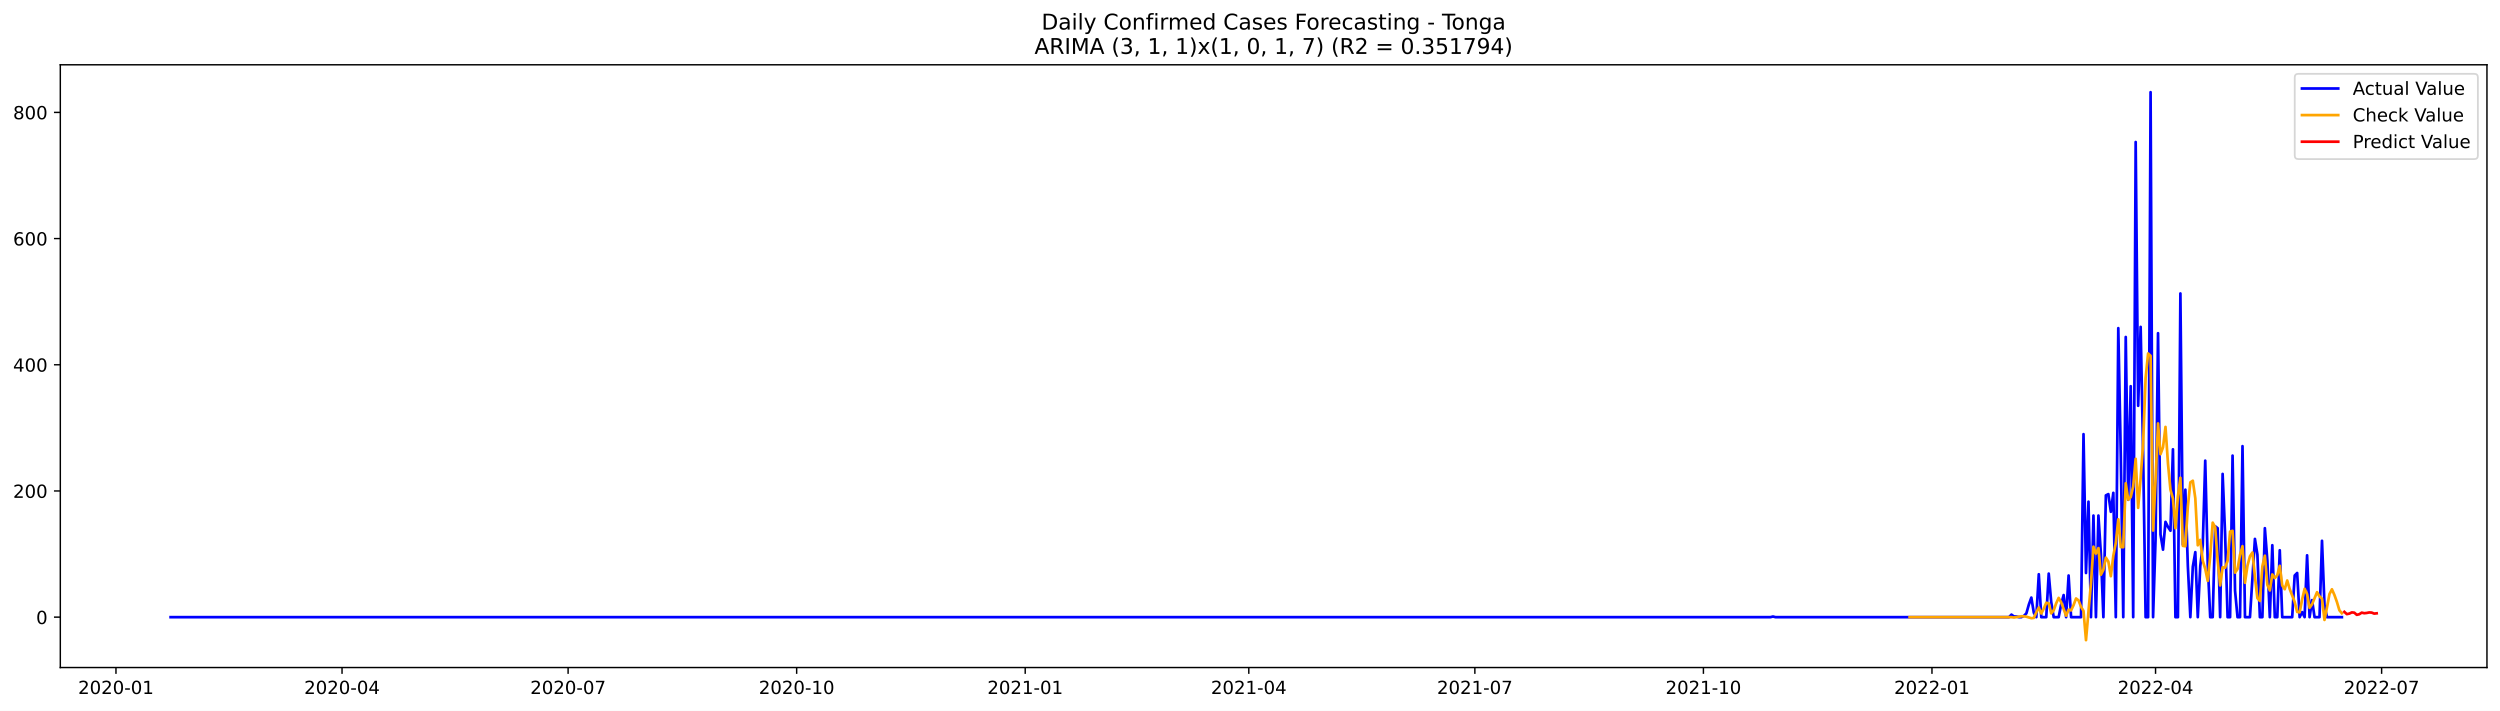
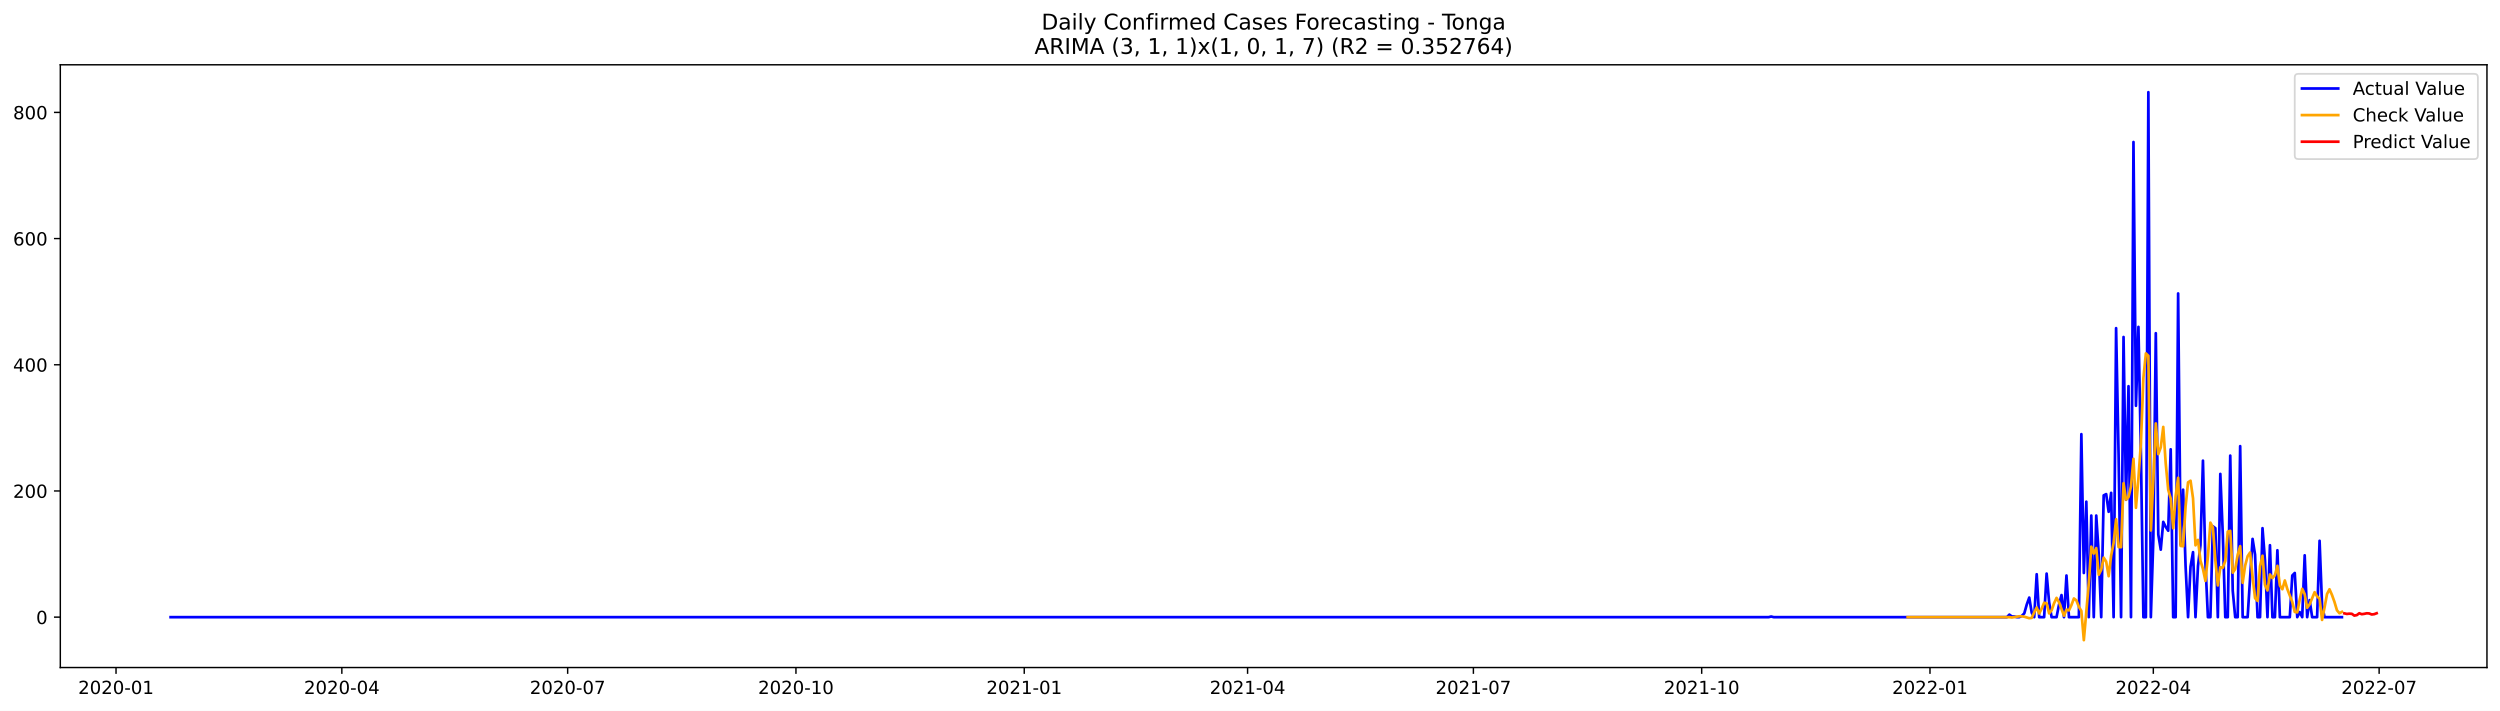
<svg xmlns="http://www.w3.org/2000/svg" xmlns:xlink="http://www.w3.org/1999/xlink" width="1379.688pt" height="392.274pt" viewBox="0 0 1379.688 392.274" version="1.1">
  <defs>
    <style type="text/css">*{stroke-linejoin: round; stroke-linecap: butt}</style>
  </defs>
  <g id="figure_1">
    <g id="patch_1">
      <path d="M 0 392.274  L 1379.688 392.274  L 1379.688 0  L 0 0  z " style="fill: #ffffff" />
    </g>
    <g id="axes_1">
      <g id="patch_2">
        <path d="M 33.288 368.396  L 1372.487 368.396  L 1372.487 35.755  L 33.288 35.755  z " style="fill: #ffffff" />
      </g>
      <g id="matplotlib.axis_1">
        <g id="xtick_1">
          <g id="line2d_1">
            <defs>
-               <path id="m390cdf60de" d="M 0 0  L 0 3.5  " style="stroke: #000000; stroke-width: 0.8" />
+               <path id="m308ef910b6" d="M 0 0  L 0 3.5  " style="stroke: #000000; stroke-width: 0.8" />
            </defs>
            <g>
-               <use xlink:href="#m390cdf60de" x="63.998" y="368.396" style="stroke: #000000; stroke-width: 0.8" />
+               <use xlink:href="#m308ef910b6" x="64.032" y="368.396" style="stroke: #000000; stroke-width: 0.8" />
            </g>
          </g>
          <g id="text_1">
-             <g transform="translate(43.10666 382.9939)scale(0.1 -0.1)">
+             <g transform="translate(43.14059 382.9939)scale(0.1 -0.1)">
              <defs>
                <path id="DejaVuSans-32" d="M 1228 531  L 3431 531  L 3431 0  L 469 0  L 469 531  Q 828 903 1448 1529  Q 2069 2156 2228 2338  Q 2531 2678 2651 2914  Q 2772 3150 2772 3378  Q 2772 3750 2511 3984  Q 2250 4219 1831 4219  Q 1534 4219 1204 4116  Q 875 4013 500 3803  L 500 4441  Q 881 4594 1212 4672  Q 1544 4750 1819 4750  Q 2544 4750 2975 4387  Q 3406 4025 3406 3419  Q 3406 3131 3298 2873  Q 3191 2616 2906 2266  Q 2828 2175 2409 1742  Q 1991 1309 1228 531  z " transform="scale(0.015625)" />
                <path id="DejaVuSans-30" d="M 2034 4250  Q 1547 4250 1301 3770  Q 1056 3291 1056 2328  Q 1056 1369 1301 889  Q 1547 409 2034 409  Q 2525 409 2770 889  Q 3016 1369 3016 2328  Q 3016 3291 2770 3770  Q 2525 4250 2034 4250  z M 2034 4750  Q 2819 4750 3233 4129  Q 3647 3509 3647 2328  Q 3647 1150 3233 529  Q 2819 -91 2034 -91  Q 1250 -91 836 529  Q 422 1150 422 2328  Q 422 3509 836 4129  Q 1250 4750 2034 4750  z " transform="scale(0.015625)" />
                <path id="DejaVuSans-2d" d="M 313 2009  L 1997 2009  L 1997 1497  L 313 1497  L 313 2009  z " transform="scale(0.015625)" />
                <path id="DejaVuSans-31" d="M 794 531  L 1825 531  L 1825 4091  L 703 3866  L 703 4441  L 1819 4666  L 2450 4666  L 2450 531  L 3481 531  L 3481 0  L 794 0  L 794 531  z " transform="scale(0.015625)" />
              </defs>
              <use xlink:href="#DejaVuSans-32" />
              <use xlink:href="#DejaVuSans-30" x="63.623" />
              <use xlink:href="#DejaVuSans-32" x="127.246" />
              <use xlink:href="#DejaVuSans-30" x="190.869" />
              <use xlink:href="#DejaVuSans-2d" x="254.492" />
              <use xlink:href="#DejaVuSans-30" x="290.576" />
              <use xlink:href="#DejaVuSans-31" x="354.199" />
            </g>
          </g>
        </g>
        <g id="xtick_2">
          <g id="line2d_2">
            <g>
-               <use xlink:href="#m390cdf60de" x="188.76" y="368.396" style="stroke: #000000; stroke-width: 0.8" />
+               <use xlink:href="#m308ef910b6" x="188.653" y="368.396" style="stroke: #000000; stroke-width: 0.8" />
            </g>
          </g>
          <g id="text_2">
-             <g transform="translate(167.8683 382.9939)scale(0.1 -0.1)">
+             <g transform="translate(167.7619 382.9939)scale(0.1 -0.1)">
              <defs>
                <path id="DejaVuSans-34" d="M 2419 4116  L 825 1625  L 2419 1625  L 2419 4116  z M 2253 4666  L 3047 4666  L 3047 1625  L 3713 1625  L 3713 1100  L 3047 1100  L 3047 0  L 2419 0  L 2419 1100  L 313 1100  L 313 1709  L 2253 4666  z " transform="scale(0.015625)" />
              </defs>
              <use xlink:href="#DejaVuSans-32" />
              <use xlink:href="#DejaVuSans-30" x="63.623" />
              <use xlink:href="#DejaVuSans-32" x="127.246" />
              <use xlink:href="#DejaVuSans-30" x="190.869" />
              <use xlink:href="#DejaVuSans-2d" x="254.492" />
              <use xlink:href="#DejaVuSans-30" x="290.576" />
              <use xlink:href="#DejaVuSans-34" x="354.199" />
            </g>
          </g>
        </g>
        <g id="xtick_3">
          <g id="line2d_3">
            <g>
-               <use xlink:href="#m390cdf60de" x="313.521" y="368.396" style="stroke: #000000; stroke-width: 0.8" />
+               <use xlink:href="#m308ef910b6" x="313.275" y="368.396" style="stroke: #000000; stroke-width: 0.8" />
            </g>
          </g>
          <g id="text_3">
-             <g transform="translate(292.63 382.9939)scale(0.1 -0.1)">
+             <g transform="translate(292.3832 382.9939)scale(0.1 -0.1)">
              <defs>
                <path id="DejaVuSans-37" d="M 525 4666  L 3525 4666  L 3525 4397  L 1831 0  L 1172 0  L 2766 4134  L 525 4134  L 525 4666  z " transform="scale(0.015625)" />
              </defs>
              <use xlink:href="#DejaVuSans-32" />
              <use xlink:href="#DejaVuSans-30" x="63.623" />
              <use xlink:href="#DejaVuSans-32" x="127.246" />
              <use xlink:href="#DejaVuSans-30" x="190.869" />
              <use xlink:href="#DejaVuSans-2d" x="254.492" />
              <use xlink:href="#DejaVuSans-30" x="290.576" />
              <use xlink:href="#DejaVuSans-37" x="354.199" />
            </g>
          </g>
        </g>
        <g id="xtick_4">
          <g id="line2d_4">
            <g>
-               <use xlink:href="#m390cdf60de" x="439.654" y="368.396" style="stroke: #000000; stroke-width: 0.8" />
+               <use xlink:href="#m308ef910b6" x="439.265" y="368.396" style="stroke: #000000; stroke-width: 0.8" />
            </g>
          </g>
          <g id="text_4">
-             <g transform="translate(418.7627 382.9939)scale(0.1 -0.1)">
+             <g transform="translate(418.374 382.9939)scale(0.1 -0.1)">
              <use xlink:href="#DejaVuSans-32" />
              <use xlink:href="#DejaVuSans-30" x="63.623" />
              <use xlink:href="#DejaVuSans-32" x="127.246" />
              <use xlink:href="#DejaVuSans-30" x="190.869" />
              <use xlink:href="#DejaVuSans-2d" x="254.492" />
              <use xlink:href="#DejaVuSans-31" x="290.576" />
              <use xlink:href="#DejaVuSans-30" x="354.199" />
            </g>
          </g>
        </g>
        <g id="xtick_5">
          <g id="line2d_5">
            <g>
-               <use xlink:href="#m390cdf60de" x="565.787" y="368.396" style="stroke: #000000; stroke-width: 0.8" />
+               <use xlink:href="#m308ef910b6" x="565.256" y="368.396" style="stroke: #000000; stroke-width: 0.8" />
            </g>
          </g>
          <g id="text_5">
-             <g transform="translate(544.8954 382.9939)scale(0.1 -0.1)">
+             <g transform="translate(544.3648 382.9939)scale(0.1 -0.1)">
              <use xlink:href="#DejaVuSans-32" />
              <use xlink:href="#DejaVuSans-30" x="63.623" />
              <use xlink:href="#DejaVuSans-32" x="127.246" />
              <use xlink:href="#DejaVuSans-31" x="190.869" />
              <use xlink:href="#DejaVuSans-2d" x="254.492" />
              <use xlink:href="#DejaVuSans-30" x="290.576" />
              <use xlink:href="#DejaVuSans-31" x="354.199" />
            </g>
          </g>
        </g>
        <g id="xtick_6">
          <g id="line2d_6">
            <g>
-               <use xlink:href="#m390cdf60de" x="689.177" y="368.396" style="stroke: #000000; stroke-width: 0.8" />
+               <use xlink:href="#m308ef910b6" x="688.508" y="368.396" style="stroke: #000000; stroke-width: 0.8" />
            </g>
          </g>
          <g id="text_6">
-             <g transform="translate(668.286 382.9939)scale(0.1 -0.1)">
+             <g transform="translate(667.6167 382.9939)scale(0.1 -0.1)">
              <use xlink:href="#DejaVuSans-32" />
              <use xlink:href="#DejaVuSans-30" x="63.623" />
              <use xlink:href="#DejaVuSans-32" x="127.246" />
              <use xlink:href="#DejaVuSans-31" x="190.869" />
              <use xlink:href="#DejaVuSans-2d" x="254.492" />
              <use xlink:href="#DejaVuSans-30" x="290.576" />
              <use xlink:href="#DejaVuSans-34" x="354.199" />
            </g>
          </g>
        </g>
        <g id="xtick_7">
          <g id="line2d_7">
            <g>
-               <use xlink:href="#m390cdf60de" x="813.939" y="368.396" style="stroke: #000000; stroke-width: 0.8" />
+               <use xlink:href="#m308ef910b6" x="813.129" y="368.396" style="stroke: #000000; stroke-width: 0.8" />
            </g>
          </g>
          <g id="text_7">
-             <g transform="translate(793.0477 382.9939)scale(0.1 -0.1)">
+             <g transform="translate(792.238 382.9939)scale(0.1 -0.1)">
              <use xlink:href="#DejaVuSans-32" />
              <use xlink:href="#DejaVuSans-30" x="63.623" />
              <use xlink:href="#DejaVuSans-32" x="127.246" />
              <use xlink:href="#DejaVuSans-31" x="190.869" />
              <use xlink:href="#DejaVuSans-2d" x="254.492" />
              <use xlink:href="#DejaVuSans-30" x="290.576" />
              <use xlink:href="#DejaVuSans-37" x="354.199" />
            </g>
          </g>
        </g>
        <g id="xtick_8">
          <g id="line2d_8">
            <g>
-               <use xlink:href="#m390cdf60de" x="940.072" y="368.396" style="stroke: #000000; stroke-width: 0.8" />
+               <use xlink:href="#m308ef910b6" x="939.12" y="368.396" style="stroke: #000000; stroke-width: 0.8" />
            </g>
          </g>
          <g id="text_8">
-             <g transform="translate(919.1804 382.9939)scale(0.1 -0.1)">
+             <g transform="translate(918.2288 382.9939)scale(0.1 -0.1)">
              <use xlink:href="#DejaVuSans-32" />
              <use xlink:href="#DejaVuSans-30" x="63.623" />
              <use xlink:href="#DejaVuSans-32" x="127.246" />
              <use xlink:href="#DejaVuSans-31" x="190.869" />
              <use xlink:href="#DejaVuSans-2d" x="254.492" />
              <use xlink:href="#DejaVuSans-31" x="290.576" />
              <use xlink:href="#DejaVuSans-30" x="354.199" />
            </g>
          </g>
        </g>
        <g id="xtick_9">
          <g id="line2d_9">
            <g>
-               <use xlink:href="#m390cdf60de" x="1066.204" y="368.396" style="stroke: #000000; stroke-width: 0.8" />
+               <use xlink:href="#m308ef910b6" x="1065.111" y="368.396" style="stroke: #000000; stroke-width: 0.8" />
            </g>
          </g>
          <g id="text_9">
-             <g transform="translate(1045.313 382.9939)scale(0.1 -0.1)">
+             <g transform="translate(1044.22 382.9939)scale(0.1 -0.1)">
              <use xlink:href="#DejaVuSans-32" />
              <use xlink:href="#DejaVuSans-30" x="63.623" />
              <use xlink:href="#DejaVuSans-32" x="127.246" />
              <use xlink:href="#DejaVuSans-32" x="190.869" />
              <use xlink:href="#DejaVuSans-2d" x="254.492" />
              <use xlink:href="#DejaVuSans-30" x="290.576" />
              <use xlink:href="#DejaVuSans-31" x="354.199" />
            </g>
          </g>
        </g>
        <g id="xtick_10">
          <g id="line2d_10">
            <g>
-               <use xlink:href="#m390cdf60de" x="1189.595" y="368.396" style="stroke: #000000; stroke-width: 0.8" />
+               <use xlink:href="#m308ef910b6" x="1188.363" y="368.396" style="stroke: #000000; stroke-width: 0.8" />
            </g>
          </g>
          <g id="text_10">
-             <g transform="translate(1168.704 382.9939)scale(0.1 -0.1)">
+             <g transform="translate(1167.472 382.9939)scale(0.1 -0.1)">
              <use xlink:href="#DejaVuSans-32" />
              <use xlink:href="#DejaVuSans-30" x="63.623" />
              <use xlink:href="#DejaVuSans-32" x="127.246" />
              <use xlink:href="#DejaVuSans-32" x="190.869" />
              <use xlink:href="#DejaVuSans-2d" x="254.492" />
              <use xlink:href="#DejaVuSans-30" x="290.576" />
              <use xlink:href="#DejaVuSans-34" x="354.199" />
            </g>
          </g>
        </g>
        <g id="xtick_11">
          <g id="line2d_11">
            <g>
-               <use xlink:href="#m390cdf60de" x="1314.357" y="368.396" style="stroke: #000000; stroke-width: 0.8" />
+               <use xlink:href="#m308ef910b6" x="1312.984" y="368.396" style="stroke: #000000; stroke-width: 0.8" />
            </g>
          </g>
          <g id="text_11">
-             <g transform="translate(1293.465 382.9939)scale(0.1 -0.1)">
+             <g transform="translate(1292.093 382.9939)scale(0.1 -0.1)">
              <use xlink:href="#DejaVuSans-32" />
              <use xlink:href="#DejaVuSans-30" x="63.623" />
              <use xlink:href="#DejaVuSans-32" x="127.246" />
              <use xlink:href="#DejaVuSans-32" x="190.869" />
              <use xlink:href="#DejaVuSans-2d" x="254.492" />
              <use xlink:href="#DejaVuSans-30" x="290.576" />
              <use xlink:href="#DejaVuSans-37" x="354.199" />
            </g>
          </g>
        </g>
      </g>
      <g id="matplotlib.axis_2">
        <g id="ytick_1">
          <g id="line2d_12">
            <defs>
-               <path id="m6998459102" d="M 0 0  L -3.5 0  " style="stroke: #000000; stroke-width: 0.8" />
+               <path id="mbcf95f9ed7" d="M 0 0  L -3.5 0  " style="stroke: #000000; stroke-width: 0.8" />
            </defs>
            <g>
-               <use xlink:href="#m6998459102" x="33.288" y="340.592" style="stroke: #000000; stroke-width: 0.8" />
+               <use xlink:href="#mbcf95f9ed7" x="33.288" y="340.592" style="stroke: #000000; stroke-width: 0.8" />
            </g>
          </g>
          <g id="text_12">
-             <g transform="translate(19.925 344.3916)scale(0.1 -0.1)">
+             <g transform="translate(19.925 344.3912)scale(0.1 -0.1)">
              <use xlink:href="#DejaVuSans-30" />
            </g>
          </g>
        </g>
        <g id="ytick_2">
          <g id="line2d_13">
            <g>
-               <use xlink:href="#m6998459102" x="33.288" y="270.949" style="stroke: #000000; stroke-width: 0.8" />
+               <use xlink:href="#mbcf95f9ed7" x="33.288" y="270.949" style="stroke: #000000; stroke-width: 0.8" />
            </g>
          </g>
          <g id="text_13">
-             <g transform="translate(7.2 274.7481)scale(0.1 -0.1)">
+             <g transform="translate(7.2 274.7478)scale(0.1 -0.1)">
              <use xlink:href="#DejaVuSans-32" />
              <use xlink:href="#DejaVuSans-30" x="63.623" />
              <use xlink:href="#DejaVuSans-30" x="127.246" />
            </g>
          </g>
        </g>
        <g id="ytick_3">
          <g id="line2d_14">
            <g>
-               <use xlink:href="#m6998459102" x="33.288" y="201.305" style="stroke: #000000; stroke-width: 0.8" />
+               <use xlink:href="#mbcf95f9ed7" x="33.288" y="201.305" style="stroke: #000000; stroke-width: 0.8" />
            </g>
          </g>
          <g id="text_14">
-             <g transform="translate(7.2 205.1046)scale(0.1 -0.1)">
+             <g transform="translate(7.2 205.1044)scale(0.1 -0.1)">
              <use xlink:href="#DejaVuSans-34" />
              <use xlink:href="#DejaVuSans-30" x="63.623" />
              <use xlink:href="#DejaVuSans-30" x="127.246" />
            </g>
          </g>
        </g>
        <g id="ytick_4">
          <g id="line2d_15">
            <g>
-               <use xlink:href="#m6998459102" x="33.288" y="131.662" style="stroke: #000000; stroke-width: 0.8" />
+               <use xlink:href="#mbcf95f9ed7" x="33.288" y="131.662" style="stroke: #000000; stroke-width: 0.8" />
            </g>
          </g>
          <g id="text_15">
-             <g transform="translate(7.2 135.4611)scale(0.1 -0.1)">
+             <g transform="translate(7.2 135.461)scale(0.1 -0.1)">
              <defs>
                <path id="DejaVuSans-36" d="M 2113 2584  Q 1688 2584 1439 2293  Q 1191 2003 1191 1497  Q 1191 994 1439 701  Q 1688 409 2113 409  Q 2538 409 2786 701  Q 3034 994 3034 1497  Q 3034 2003 2786 2293  Q 2538 2584 2113 2584  z M 3366 4563  L 3366 3988  Q 3128 4100 2886 4159  Q 2644 4219 2406 4219  Q 1781 4219 1451 3797  Q 1122 3375 1075 2522  Q 1259 2794 1537 2939  Q 1816 3084 2150 3084  Q 2853 3084 3261 2657  Q 3669 2231 3669 1497  Q 3669 778 3244 343  Q 2819 -91 2113 -91  Q 1303 -91 875 529  Q 447 1150 447 2328  Q 447 3434 972 4092  Q 1497 4750 2381 4750  Q 2619 4750 2861 4703  Q 3103 4656 3366 4563  z " transform="scale(0.015625)" />
              </defs>
              <use xlink:href="#DejaVuSans-36" />
              <use xlink:href="#DejaVuSans-30" x="63.623" />
              <use xlink:href="#DejaVuSans-30" x="127.246" />
            </g>
          </g>
        </g>
        <g id="ytick_5">
          <g id="line2d_16">
            <g>
-               <use xlink:href="#m6998459102" x="33.288" y="62.018" style="stroke: #000000; stroke-width: 0.8" />
+               <use xlink:href="#mbcf95f9ed7" x="33.288" y="62.018" style="stroke: #000000; stroke-width: 0.8" />
            </g>
          </g>
          <g id="text_16">
-             <g transform="translate(7.2 65.81767)scale(0.1 -0.1)">
+             <g transform="translate(7.2 65.81766)scale(0.1 -0.1)">
              <defs>
                <path id="DejaVuSans-38" d="M 2034 2216  Q 1584 2216 1326 1975  Q 1069 1734 1069 1313  Q 1069 891 1326 650  Q 1584 409 2034 409  Q 2484 409 2743 651  Q 3003 894 3003 1313  Q 3003 1734 2745 1975  Q 2488 2216 2034 2216  z M 1403 2484  Q 997 2584 770 2862  Q 544 3141 544 3541  Q 544 4100 942 4425  Q 1341 4750 2034 4750  Q 2731 4750 3128 4425  Q 3525 4100 3525 3541  Q 3525 3141 3298 2862  Q 3072 2584 2669 2484  Q 3125 2378 3379 2068  Q 3634 1759 3634 1313  Q 3634 634 3220 271  Q 2806 -91 2034 -91  Q 1263 -91 848 271  Q 434 634 434 1313  Q 434 1759 690 2068  Q 947 2378 1403 2484  z M 1172 3481  Q 1172 3119 1398 2916  Q 1625 2713 2034 2713  Q 2441 2713 2670 2916  Q 2900 3119 2900 3481  Q 2900 3844 2670 4047  Q 2441 4250 2034 4250  Q 1625 4250 1398 4047  Q 1172 3844 1172 3481  z " transform="scale(0.015625)" />
              </defs>
              <use xlink:href="#DejaVuSans-38" />
              <use xlink:href="#DejaVuSans-30" x="63.623" />
              <use xlink:href="#DejaVuSans-30" x="127.246" />
            </g>
          </g>
        </g>
      </g>
      <g id="line2d_17">
-         <path d="M 94.16 340.592  L 977.089 340.592  L 978.46 340.244  L 979.831 340.592  L 1108.706 340.592  L 1110.077 339.199  L 1111.448 340.244  L 1112.819 340.244  L 1114.19 340.592  L 1115.561 340.592  L 1116.932 339.896  L 1118.303 338.503  L 1119.674 333.628  L 1121.045 329.798  L 1122.416 338.155  L 1123.787 340.592  L 1125.158 316.914  L 1126.529 340.592  L 1129.271 340.592  L 1130.642 316.565  L 1132.013 332.235  L 1133.384 340.592  L 1136.126 340.592  L 1137.497 333.628  L 1138.868 328.405  L 1140.239 340.592  L 1141.61 317.61  L 1142.981 340.592  L 1148.465 340.592  L 1149.836 239.609  L 1151.207 316.217  L 1152.578 276.869  L 1153.949 340.592  L 1155.32 284.529  L 1156.691 340.592  L 1158.062 284.529  L 1159.433 305.771  L 1160.804 340.592  L 1162.175 273.386  L 1163.546 272.69  L 1164.917 282.44  L 1166.288 271.994  L 1167.659 340.592  L 1169.03 181.109  L 1170.401 250.752  L 1171.772 340.592  L 1173.143 185.984  L 1174.514 275.824  L 1175.885 213.145  L 1177.256 340.592  L 1178.627 78.385  L 1179.998 223.94  L 1181.369 180.412  L 1182.74 250.404  L 1184.111 340.592  L 1185.482 340.592  L 1186.853 50.876  L 1188.224 340.592  L 1189.595 297.762  L 1190.966 183.895  L 1192.337 294.976  L 1193.708 303.333  L 1195.079 288.012  L 1196.45 290.797  L 1197.821 292.887  L 1199.192 247.967  L 1200.563 340.592  L 1201.934 340.592  L 1203.305 161.957  L 1204.676 300.547  L 1206.047 270.252  L 1207.418 312.387  L 1208.789 340.592  L 1210.16 312.735  L 1211.531 304.726  L 1212.902 340.592  L 1214.273 312.387  L 1215.644 300.896  L 1217.015 254.234  L 1218.386 310.994  L 1219.757 340.592  L 1221.128 340.592  L 1222.499 290.449  L 1223.87 291.494  L 1225.241 340.592  L 1226.612 261.547  L 1227.983 294.976  L 1229.354 340.592  L 1230.725 340.592  L 1232.096 251.449  L 1233.467 325.967  L 1234.838 340.592  L 1236.209 340.592  L 1237.58 246.225  L 1238.951 340.592  L 1241.693 340.592  L 1244.435 297.413  L 1245.806 306.119  L 1247.177 340.592  L 1248.548 340.592  L 1249.919 291.494  L 1251.29 309.253  L 1252.661 340.592  L 1254.032 300.896  L 1255.403 340.592  L 1256.774 340.592  L 1258.145 303.681  L 1259.516 340.592  L 1265.001 340.592  L 1266.372 317.61  L 1267.743 316.217  L 1269.114 340.592  L 1270.485 337.807  L 1271.856 340.592  L 1273.227 306.467  L 1274.598 340.592  L 1275.969 331.19  L 1277.34 340.592  L 1280.082 340.592  L 1281.453 298.458  L 1282.824 333.976  L 1284.195 340.592  L 1292.421 340.592  L 1292.421 340.592  " clip-path="url(#p5f9357beb5)" style="fill: none; stroke: #0000ff; stroke-width: 1.5; stroke-linecap: square" />
+         <path d="M 94.16 340.592  L 976.096 340.592  L 977.465 340.244  L 978.835 340.592  L 1107.564 340.592  L 1108.934 339.199  L 1110.303 340.244  L 1111.673 340.244  L 1113.042 340.592  L 1114.412 340.592  L 1115.781 339.896  L 1117.151 338.503  L 1118.52 333.628  L 1119.89 329.797  L 1121.259 338.154  L 1122.629 340.592  L 1123.998 316.913  L 1125.368 340.592  L 1128.106 340.592  L 1129.476 316.565  L 1130.845 332.235  L 1132.215 340.592  L 1134.954 340.592  L 1136.323 333.628  L 1137.693 328.404  L 1139.062 340.592  L 1140.432 317.61  L 1141.801 340.592  L 1147.279 340.592  L 1148.648 239.609  L 1150.018 316.217  L 1151.387 276.868  L 1152.757 340.592  L 1154.126 284.529  L 1155.496 340.592  L 1156.865 284.529  L 1158.235 305.77  L 1159.604 340.592  L 1160.974 273.386  L 1162.343 272.69  L 1163.713 282.44  L 1165.082 271.993  L 1166.451 340.592  L 1167.821 181.109  L 1169.19 250.752  L 1170.56 340.592  L 1171.929 185.984  L 1173.299 275.824  L 1174.668 213.145  L 1176.038 340.592  L 1177.407 78.385  L 1178.777 223.939  L 1180.146 180.412  L 1181.516 250.404  L 1182.885 340.592  L 1184.255 340.592  L 1185.624 50.876  L 1186.993 340.592  L 1188.363 297.761  L 1189.732 183.894  L 1191.102 294.976  L 1192.471 303.333  L 1193.841 288.011  L 1195.21 290.797  L 1196.58 292.886  L 1197.949 247.966  L 1199.319 340.592  L 1200.688 340.592  L 1202.058 161.957  L 1203.427 300.547  L 1204.796 270.252  L 1206.166 312.386  L 1207.535 340.592  L 1208.905 312.735  L 1210.274 304.726  L 1211.644 340.592  L 1213.013 312.386  L 1214.383 300.895  L 1215.752 254.234  L 1217.122 310.994  L 1218.491 340.592  L 1219.861 340.592  L 1221.23 290.449  L 1222.6 291.493  L 1223.969 340.592  L 1225.338 261.547  L 1226.708 294.976  L 1228.077 340.592  L 1229.447 340.592  L 1230.816 251.448  L 1232.186 325.967  L 1233.555 340.592  L 1234.925 340.592  L 1236.294 246.225  L 1237.664 340.592  L 1240.403 340.592  L 1243.142 297.413  L 1244.511 306.118  L 1245.88 340.592  L 1247.25 340.592  L 1248.619 291.493  L 1249.989 309.252  L 1251.358 340.592  L 1252.728 300.895  L 1254.097 340.592  L 1255.467 340.592  L 1256.836 303.681  L 1258.206 340.592  L 1263.683 340.592  L 1265.053 317.61  L 1266.422 316.217  L 1267.792 340.592  L 1269.161 337.806  L 1270.531 340.592  L 1271.9 306.467  L 1273.27 340.592  L 1274.639 331.19  L 1276.009 340.592  L 1278.748 340.592  L 1280.117 298.458  L 1281.487 333.976  L 1282.856 340.592  L 1292.442 340.592  L 1292.442 340.592  " clip-path="url(#p40ce75c3fc)" style="fill: none; stroke: #0000ff; stroke-width: 1.5; stroke-linecap: square" />
      </g>
      <g id="line2d_18">
-         <path d="M 1053.865 340.592  L 1110.077 340.592  L 1111.448 340.785  L 1115.561 340.1  L 1116.932 340.146  L 1118.303 340.35  L 1121.045 341.179  L 1122.416 341.004  L 1123.787 337.954  L 1125.158 335.303  L 1126.529 338.578  L 1127.9 335.906  L 1129.271 332.664  L 1130.642 332.961  L 1132.013 338.504  L 1133.384 336.834  L 1134.755 332.951  L 1136.126 329.968  L 1137.497 332.359  L 1140.239 339.819  L 1141.61 336.467  L 1142.981 336.867  L 1144.352 333.912  L 1145.723 330.283  L 1147.094 331.331  L 1148.465 334.882  L 1149.836 337.17  L 1151.207 353.276  L 1153.949 321.793  L 1155.32 301.703  L 1156.691 305.48  L 1158.062 302.508  L 1159.433 317.183  L 1160.804 314.467  L 1162.175 307.761  L 1163.546 309.926  L 1164.917 317.985  L 1166.288 306.677  L 1167.659 299.672  L 1169.03 286.594  L 1170.401 301.911  L 1171.772 301.981  L 1173.143 266.717  L 1174.514 275.745  L 1175.885 274.368  L 1177.256 268.501  L 1178.627 253.215  L 1179.998 280.264  L 1181.369 263.928  L 1182.74 244.498  L 1184.111 208.618  L 1185.482 195.072  L 1186.853 196.353  L 1188.224 292.783  L 1189.595 264.789  L 1190.966 233.703  L 1192.337 250.639  L 1193.708 246.879  L 1195.079 235.606  L 1196.45 255.818  L 1197.821 270.28  L 1199.192 275.077  L 1200.563 291.528  L 1201.934 273.776  L 1203.305 263.689  L 1204.676 301.254  L 1206.047 301.448  L 1207.418 279.534  L 1208.789 266.226  L 1210.16 265.3  L 1211.531 274.967  L 1212.902 300.932  L 1214.273 297.948  L 1215.644 309.48  L 1217.015 313.954  L 1218.386 320.568  L 1219.757 307.088  L 1221.128 288.445  L 1222.499 290.99  L 1223.87 309.168  L 1225.241 323.067  L 1226.612 313.069  L 1227.983 313.29  L 1229.354 309.527  L 1230.725 293.372  L 1232.096 292.946  L 1233.467 316.017  L 1234.838 314.05  L 1236.209 306.17  L 1237.58 301.449  L 1238.951 321.61  L 1240.322 312.168  L 1241.693 306.989  L 1243.064 304.917  L 1244.435 318.295  L 1245.806 330.123  L 1247.177 331.64  L 1248.548 312.465  L 1249.919 306.683  L 1251.29 322.772  L 1252.661 325.85  L 1254.032 317.022  L 1255.403 319.014  L 1256.774 317.446  L 1258.145 312.261  L 1259.516 323.095  L 1260.888 325.173  L 1262.259 320.355  L 1263.63 325.062  L 1266.372 332.23  L 1267.743 337.711  L 1269.114 337.941  L 1270.485 330.859  L 1271.856 324.938  L 1273.227 327.907  L 1274.598 335.419  L 1275.969 333.467  L 1278.711 326.815  L 1280.082 329.151  L 1281.453 330.419  L 1282.824 342.117  L 1284.195 335.27  L 1285.566 327.835  L 1286.937 325.218  L 1288.308 328.344  L 1289.679 332.182  L 1291.05 336.795  L 1292.421 338.426  L 1292.421 338.426  " clip-path="url(#p5f9357beb5)" style="fill: none; stroke: #ffa500; stroke-width: 1.5; stroke-linecap: square" />
+         <path d="M 1052.786 340.592  L 1108.934 340.592  L 1110.303 340.784  L 1114.412 340.099  L 1115.781 340.146  L 1117.151 340.349  L 1119.89 341.179  L 1121.259 341.004  L 1122.629 337.954  L 1123.998 335.302  L 1125.368 338.577  L 1126.737 335.906  L 1128.106 332.662  L 1129.476 332.957  L 1130.845 338.504  L 1132.215 336.835  L 1133.584 332.948  L 1134.954 329.966  L 1136.323 332.358  L 1139.062 339.817  L 1140.432 336.467  L 1141.801 336.867  L 1143.171 333.911  L 1144.54 330.282  L 1145.909 331.33  L 1147.279 334.881  L 1148.648 337.169  L 1150.018 353.276  L 1152.757 321.789  L 1154.126 301.696  L 1155.496 305.473  L 1156.865 302.504  L 1158.235 317.17  L 1159.604 314.461  L 1160.974 307.755  L 1162.343 309.926  L 1163.713 317.987  L 1165.082 306.682  L 1166.451 299.666  L 1167.821 286.58  L 1169.19 301.905  L 1170.56 301.977  L 1171.929 266.709  L 1173.299 275.73  L 1174.668 274.367  L 1176.038 268.501  L 1177.407 253.192  L 1178.777 280.253  L 1180.146 263.932  L 1181.516 244.482  L 1182.885 208.601  L 1184.255 195.05  L 1185.624 196.349  L 1186.993 292.76  L 1188.363 264.799  L 1189.732 233.69  L 1191.102 250.627  L 1192.471 246.897  L 1193.841 235.615  L 1195.21 255.806  L 1196.58 270.271  L 1197.949 275.082  L 1199.319 291.524  L 1200.688 273.781  L 1202.058 263.701  L 1203.427 301.27  L 1204.796 301.457  L 1206.166 279.526  L 1207.535 266.215  L 1208.905 265.293  L 1210.274 274.973  L 1211.644 300.936  L 1213.013 297.963  L 1214.383 309.48  L 1215.752 313.96  L 1217.122 320.579  L 1218.491 307.095  L 1219.861 288.449  L 1221.23 290.987  L 1222.6 309.175  L 1223.969 323.069  L 1225.338 313.066  L 1226.708 313.292  L 1228.077 309.535  L 1229.447 293.38  L 1230.816 292.942  L 1232.186 316.019  L 1233.555 314.055  L 1234.925 306.16  L 1236.294 301.445  L 1237.664 321.62  L 1239.033 312.185  L 1240.403 306.982  L 1241.772 304.916  L 1243.142 318.299  L 1244.511 330.125  L 1245.88 331.638  L 1247.25 312.471  L 1248.619 306.69  L 1249.989 322.772  L 1251.358 325.856  L 1252.728 317.022  L 1254.097 319.008  L 1255.467 317.442  L 1256.836 312.267  L 1258.206 323.1  L 1259.575 325.175  L 1260.945 320.359  L 1262.314 325.06  L 1265.053 332.233  L 1266.422 337.717  L 1267.792 337.949  L 1269.161 330.861  L 1270.531 324.94  L 1271.9 327.905  L 1273.27 335.421  L 1274.639 333.468  L 1277.378 326.817  L 1278.748 329.152  L 1280.117 330.423  L 1281.487 342.117  L 1282.856 335.274  L 1284.225 327.832  L 1285.595 325.215  L 1286.964 328.347  L 1288.334 332.184  L 1289.703 336.795  L 1291.073 338.425  L 1292.442 337.67  L 1292.442 337.67  " clip-path="url(#p40ce75c3fc)" style="fill: none; stroke: #ffa500; stroke-width: 1.5; stroke-linecap: square" />
      </g>
      <g id="line2d_19">
-         <path d="M 1293.792 337.668  L 1295.163 338.919  L 1296.534 338.63  L 1297.905 337.977  L 1299.276 338.116  L 1300.647 339.307  L 1302.018 338.982  L 1303.389 338.095  L 1304.76 338.423  L 1306.131 338.273  L 1307.502 337.992  L 1308.873 338.078  L 1310.244 338.636  L 1311.615 338.478  " clip-path="url(#p5f9357beb5)" style="fill: none; stroke: #ff0000; stroke-width: 1.5; stroke-linecap: square" />
+         <path d="M 1293.812 338.516  L 1295.181 338.808  L 1296.551 338.663  L 1297.92 338.753  L 1299.29 339.728  L 1300.659 339.461  L 1302.029 338.441  L 1303.398 338.961  L 1304.767 338.76  L 1306.137 338.456  L 1307.506 338.548  L 1308.876 339.116  L 1310.245 338.952  L 1311.615 338.436  " clip-path="url(#p40ce75c3fc)" style="fill: none; stroke: #ff0000; stroke-width: 1.5; stroke-linecap: square" />
      </g>
      <g id="patch_3">
        <path d="M 33.288 368.396  L 33.288 35.755  " style="fill: none; stroke: #000000; stroke-width: 0.8; stroke-linejoin: miter; stroke-linecap: square" />
      </g>
      <g id="patch_4">
        <path d="M 1372.487 368.396  L 1372.487 35.755  " style="fill: none; stroke: #000000; stroke-width: 0.8; stroke-linejoin: miter; stroke-linecap: square" />
      </g>
      <g id="patch_5">
        <path d="M 33.288 368.396  L 1372.487 368.396  " style="fill: none; stroke: #000000; stroke-width: 0.8; stroke-linejoin: miter; stroke-linecap: square" />
      </g>
      <g id="patch_6">
        <path d="M 33.288 35.755  L 1372.487 35.755  " style="fill: none; stroke: #000000; stroke-width: 0.8; stroke-linejoin: miter; stroke-linecap: square" />
      </g>
      <g id="text_17">
        <g transform="translate(574.7828 16.31812)scale(0.12 -0.12)">
          <defs>
            <path id="DejaVuSans-44" d="M 1259 4147  L 1259 519  L 2022 519  Q 2988 519 3436 956  Q 3884 1394 3884 2338  Q 3884 3275 3436 3711  Q 2988 4147 2022 4147  L 1259 4147  z M 628 4666  L 1925 4666  Q 3281 4666 3915 4102  Q 4550 3538 4550 2338  Q 4550 1131 3912 565  Q 3275 0 1925 0  L 628 0  L 628 4666  z " transform="scale(0.015625)" />
            <path id="DejaVuSans-61" d="M 2194 1759  Q 1497 1759 1228 1600  Q 959 1441 959 1056  Q 959 750 1161 570  Q 1363 391 1709 391  Q 2188 391 2477 730  Q 2766 1069 2766 1631  L 2766 1759  L 2194 1759  z M 3341 1997  L 3341 0  L 2766 0  L 2766 531  Q 2569 213 2275 61  Q 1981 -91 1556 -91  Q 1019 -91 701 211  Q 384 513 384 1019  Q 384 1609 779 1909  Q 1175 2209 1959 2209  L 2766 2209  L 2766 2266  Q 2766 2663 2505 2880  Q 2244 3097 1772 3097  Q 1472 3097 1187 3025  Q 903 2953 641 2809  L 641 3341  Q 956 3463 1253 3523  Q 1550 3584 1831 3584  Q 2591 3584 2966 3190  Q 3341 2797 3341 1997  z " transform="scale(0.015625)" />
            <path id="DejaVuSans-69" d="M 603 3500  L 1178 3500  L 1178 0  L 603 0  L 603 3500  z M 603 4863  L 1178 4863  L 1178 4134  L 603 4134  L 603 4863  z " transform="scale(0.015625)" />
            <path id="DejaVuSans-6c" d="M 603 4863  L 1178 4863  L 1178 0  L 603 0  L 603 4863  z " transform="scale(0.015625)" />
            <path id="DejaVuSans-79" d="M 2059 -325  Q 1816 -950 1584 -1140  Q 1353 -1331 966 -1331  L 506 -1331  L 506 -850  L 844 -850  Q 1081 -850 1212 -737  Q 1344 -625 1503 -206  L 1606 56  L 191 3500  L 800 3500  L 1894 763  L 2988 3500  L 3597 3500  L 2059 -325  z " transform="scale(0.015625)" />
            <path id="DejaVuSans-20" transform="scale(0.015625)" />
            <path id="DejaVuSans-43" d="M 4122 4306  L 4122 3641  Q 3803 3938 3442 4084  Q 3081 4231 2675 4231  Q 1875 4231 1450 3742  Q 1025 3253 1025 2328  Q 1025 1406 1450 917  Q 1875 428 2675 428  Q 3081 428 3442 575  Q 3803 722 4122 1019  L 4122 359  Q 3791 134 3420 21  Q 3050 -91 2638 -91  Q 1578 -91 968 557  Q 359 1206 359 2328  Q 359 3453 968 4101  Q 1578 4750 2638 4750  Q 3056 4750 3426 4639  Q 3797 4528 4122 4306  z " transform="scale(0.015625)" />
            <path id="DejaVuSans-6f" d="M 1959 3097  Q 1497 3097 1228 2736  Q 959 2375 959 1747  Q 959 1119 1226 758  Q 1494 397 1959 397  Q 2419 397 2687 759  Q 2956 1122 2956 1747  Q 2956 2369 2687 2733  Q 2419 3097 1959 3097  z M 1959 3584  Q 2709 3584 3137 3096  Q 3566 2609 3566 1747  Q 3566 888 3137 398  Q 2709 -91 1959 -91  Q 1206 -91 779 398  Q 353 888 353 1747  Q 353 2609 779 3096  Q 1206 3584 1959 3584  z " transform="scale(0.015625)" />
            <path id="DejaVuSans-6e" d="M 3513 2113  L 3513 0  L 2938 0  L 2938 2094  Q 2938 2591 2744 2837  Q 2550 3084 2163 3084  Q 1697 3084 1428 2787  Q 1159 2491 1159 1978  L 1159 0  L 581 0  L 581 3500  L 1159 3500  L 1159 2956  Q 1366 3272 1645 3428  Q 1925 3584 2291 3584  Q 2894 3584 3203 3211  Q 3513 2838 3513 2113  z " transform="scale(0.015625)" />
            <path id="DejaVuSans-66" d="M 2375 4863  L 2375 4384  L 1825 4384  Q 1516 4384 1395 4259  Q 1275 4134 1275 3809  L 1275 3500  L 2222 3500  L 2222 3053  L 1275 3053  L 1275 0  L 697 0  L 697 3053  L 147 3053  L 147 3500  L 697 3500  L 697 3744  Q 697 4328 969 4595  Q 1241 4863 1831 4863  L 2375 4863  z " transform="scale(0.015625)" />
            <path id="DejaVuSans-72" d="M 2631 2963  Q 2534 3019 2420 3045  Q 2306 3072 2169 3072  Q 1681 3072 1420 2755  Q 1159 2438 1159 1844  L 1159 0  L 581 0  L 581 3500  L 1159 3500  L 1159 2956  Q 1341 3275 1631 3429  Q 1922 3584 2338 3584  Q 2397 3584 2469 3576  Q 2541 3569 2628 3553  L 2631 2963  z " transform="scale(0.015625)" />
            <path id="DejaVuSans-6d" d="M 3328 2828  Q 3544 3216 3844 3400  Q 4144 3584 4550 3584  Q 5097 3584 5394 3201  Q 5691 2819 5691 2113  L 5691 0  L 5113 0  L 5113 2094  Q 5113 2597 4934 2840  Q 4756 3084 4391 3084  Q 3944 3084 3684 2787  Q 3425 2491 3425 1978  L 3425 0  L 2847 0  L 2847 2094  Q 2847 2600 2669 2842  Q 2491 3084 2119 3084  Q 1678 3084 1418 2786  Q 1159 2488 1159 1978  L 1159 0  L 581 0  L 581 3500  L 1159 3500  L 1159 2956  Q 1356 3278 1631 3431  Q 1906 3584 2284 3584  Q 2666 3584 2933 3390  Q 3200 3197 3328 2828  z " transform="scale(0.015625)" />
            <path id="DejaVuSans-65" d="M 3597 1894  L 3597 1613  L 953 1613  Q 991 1019 1311 708  Q 1631 397 2203 397  Q 2534 397 2845 478  Q 3156 559 3463 722  L 3463 178  Q 3153 47 2828 -22  Q 2503 -91 2169 -91  Q 1331 -91 842 396  Q 353 884 353 1716  Q 353 2575 817 3079  Q 1281 3584 2069 3584  Q 2775 3584 3186 3129  Q 3597 2675 3597 1894  z M 3022 2063  Q 3016 2534 2758 2815  Q 2500 3097 2075 3097  Q 1594 3097 1305 2825  Q 1016 2553 972 2059  L 3022 2063  z " transform="scale(0.015625)" />
            <path id="DejaVuSans-64" d="M 2906 2969  L 2906 4863  L 3481 4863  L 3481 0  L 2906 0  L 2906 525  Q 2725 213 2448 61  Q 2172 -91 1784 -91  Q 1150 -91 751 415  Q 353 922 353 1747  Q 353 2572 751 3078  Q 1150 3584 1784 3584  Q 2172 3584 2448 3432  Q 2725 3281 2906 2969  z M 947 1747  Q 947 1113 1208 752  Q 1469 391 1925 391  Q 2381 391 2643 752  Q 2906 1113 2906 1747  Q 2906 2381 2643 2742  Q 2381 3103 1925 3103  Q 1469 3103 1208 2742  Q 947 2381 947 1747  z " transform="scale(0.015625)" />
            <path id="DejaVuSans-73" d="M 2834 3397  L 2834 2853  Q 2591 2978 2328 3040  Q 2066 3103 1784 3103  Q 1356 3103 1142 2972  Q 928 2841 928 2578  Q 928 2378 1081 2264  Q 1234 2150 1697 2047  L 1894 2003  Q 2506 1872 2764 1633  Q 3022 1394 3022 966  Q 3022 478 2636 193  Q 2250 -91 1575 -91  Q 1294 -91 989 -36  Q 684 19 347 128  L 347 722  Q 666 556 975 473  Q 1284 391 1588 391  Q 1994 391 2212 530  Q 2431 669 2431 922  Q 2431 1156 2273 1281  Q 2116 1406 1581 1522  L 1381 1569  Q 847 1681 609 1914  Q 372 2147 372 2553  Q 372 3047 722 3315  Q 1072 3584 1716 3584  Q 2034 3584 2315 3537  Q 2597 3491 2834 3397  z " transform="scale(0.015625)" />
            <path id="DejaVuSans-46" d="M 628 4666  L 3309 4666  L 3309 4134  L 1259 4134  L 1259 2759  L 3109 2759  L 3109 2228  L 1259 2228  L 1259 0  L 628 0  L 628 4666  z " transform="scale(0.015625)" />
            <path id="DejaVuSans-63" d="M 3122 3366  L 3122 2828  Q 2878 2963 2633 3030  Q 2388 3097 2138 3097  Q 1578 3097 1268 2742  Q 959 2388 959 1747  Q 959 1106 1268 751  Q 1578 397 2138 397  Q 2388 397 2633 464  Q 2878 531 3122 666  L 3122 134  Q 2881 22 2623 -34  Q 2366 -91 2075 -91  Q 1284 -91 818 406  Q 353 903 353 1747  Q 353 2603 823 3093  Q 1294 3584 2113 3584  Q 2378 3584 2631 3529  Q 2884 3475 3122 3366  z " transform="scale(0.015625)" />
            <path id="DejaVuSans-74" d="M 1172 4494  L 1172 3500  L 2356 3500  L 2356 3053  L 1172 3053  L 1172 1153  Q 1172 725 1289 603  Q 1406 481 1766 481  L 2356 481  L 2356 0  L 1766 0  Q 1100 0 847 248  Q 594 497 594 1153  L 594 3053  L 172 3053  L 172 3500  L 594 3500  L 594 4494  L 1172 4494  z " transform="scale(0.015625)" />
            <path id="DejaVuSans-67" d="M 2906 1791  Q 2906 2416 2648 2759  Q 2391 3103 1925 3103  Q 1463 3103 1205 2759  Q 947 2416 947 1791  Q 947 1169 1205 825  Q 1463 481 1925 481  Q 2391 481 2648 825  Q 2906 1169 2906 1791  z M 3481 434  Q 3481 -459 3084 -895  Q 2688 -1331 1869 -1331  Q 1566 -1331 1297 -1286  Q 1028 -1241 775 -1147  L 775 -588  Q 1028 -725 1275 -790  Q 1522 -856 1778 -856  Q 2344 -856 2625 -561  Q 2906 -266 2906 331  L 2906 616  Q 2728 306 2450 153  Q 2172 0 1784 0  Q 1141 0 747 490  Q 353 981 353 1791  Q 353 2603 747 3093  Q 1141 3584 1784 3584  Q 2172 3584 2450 3431  Q 2728 3278 2906 2969  L 2906 3500  L 3481 3500  L 3481 434  z " transform="scale(0.015625)" />
            <path id="DejaVuSans-54" d="M -19 4666  L 3928 4666  L 3928 4134  L 2272 4134  L 2272 0  L 1638 0  L 1638 4134  L -19 4134  L -19 4666  z " transform="scale(0.015625)" />
          </defs>
          <use xlink:href="#DejaVuSans-44" />
          <use xlink:href="#DejaVuSans-61" x="77.002" />
          <use xlink:href="#DejaVuSans-69" x="138.281" />
          <use xlink:href="#DejaVuSans-6c" x="166.064" />
          <use xlink:href="#DejaVuSans-79" x="193.848" />
          <use xlink:href="#DejaVuSans-20" x="253.027" />
          <use xlink:href="#DejaVuSans-43" x="284.814" />
          <use xlink:href="#DejaVuSans-6f" x="354.639" />
          <use xlink:href="#DejaVuSans-6e" x="415.82" />
          <use xlink:href="#DejaVuSans-66" x="479.199" />
          <use xlink:href="#DejaVuSans-69" x="514.404" />
          <use xlink:href="#DejaVuSans-72" x="542.188" />
          <use xlink:href="#DejaVuSans-6d" x="581.551" />
          <use xlink:href="#DejaVuSans-65" x="678.963" />
          <use xlink:href="#DejaVuSans-64" x="740.486" />
          <use xlink:href="#DejaVuSans-20" x="803.963" />
          <use xlink:href="#DejaVuSans-43" x="835.75" />
          <use xlink:href="#DejaVuSans-61" x="905.574" />
          <use xlink:href="#DejaVuSans-73" x="966.854" />
          <use xlink:href="#DejaVuSans-65" x="1018.953" />
          <use xlink:href="#DejaVuSans-73" x="1080.477" />
          <use xlink:href="#DejaVuSans-20" x="1132.576" />
          <use xlink:href="#DejaVuSans-46" x="1164.363" />
          <use xlink:href="#DejaVuSans-6f" x="1218.258" />
          <use xlink:href="#DejaVuSans-72" x="1279.439" />
          <use xlink:href="#DejaVuSans-65" x="1318.303" />
          <use xlink:href="#DejaVuSans-63" x="1379.826" />
          <use xlink:href="#DejaVuSans-61" x="1434.807" />
          <use xlink:href="#DejaVuSans-73" x="1496.086" />
          <use xlink:href="#DejaVuSans-74" x="1548.186" />
          <use xlink:href="#DejaVuSans-69" x="1587.395" />
          <use xlink:href="#DejaVuSans-6e" x="1615.178" />
          <use xlink:href="#DejaVuSans-67" x="1678.557" />
          <use xlink:href="#DejaVuSans-20" x="1742.033" />
          <use xlink:href="#DejaVuSans-2d" x="1773.82" />
          <use xlink:href="#DejaVuSans-20" x="1809.904" />
          <use xlink:href="#DejaVuSans-54" x="1841.691" />
          <use xlink:href="#DejaVuSans-6f" x="1885.775" />
          <use xlink:href="#DejaVuSans-6e" x="1946.957" />
          <use xlink:href="#DejaVuSans-67" x="2010.336" />
          <use xlink:href="#DejaVuSans-61" x="2073.812" />
        </g>
        <g transform="translate(570.9034 29.7555)scale(0.12 -0.12)">
          <defs>
            <path id="DejaVuSans-41" d="M 2188 4044  L 1331 1722  L 3047 1722  L 2188 4044  z M 1831 4666  L 2547 4666  L 4325 0  L 3669 0  L 3244 1197  L 1141 1197  L 716 0  L 50 0  L 1831 4666  z " transform="scale(0.015625)" />
            <path id="DejaVuSans-52" d="M 2841 2188  Q 3044 2119 3236 1894  Q 3428 1669 3622 1275  L 4263 0  L 3584 0  L 2988 1197  Q 2756 1666 2539 1819  Q 2322 1972 1947 1972  L 1259 1972  L 1259 0  L 628 0  L 628 4666  L 2053 4666  Q 2853 4666 3247 4331  Q 3641 3997 3641 3322  Q 3641 2881 3436 2590  Q 3231 2300 2841 2188  z M 1259 4147  L 1259 2491  L 2053 2491  Q 2509 2491 2742 2702  Q 2975 2913 2975 3322  Q 2975 3731 2742 3939  Q 2509 4147 2053 4147  L 1259 4147  z " transform="scale(0.015625)" />
            <path id="DejaVuSans-49" d="M 628 4666  L 1259 4666  L 1259 0  L 628 0  L 628 4666  z " transform="scale(0.015625)" />
            <path id="DejaVuSans-4d" d="M 628 4666  L 1569 4666  L 2759 1491  L 3956 4666  L 4897 4666  L 4897 0  L 4281 0  L 4281 4097  L 3078 897  L 2444 897  L 1241 4097  L 1241 0  L 628 0  L 628 4666  z " transform="scale(0.015625)" />
            <path id="DejaVuSans-28" d="M 1984 4856  Q 1566 4138 1362 3434  Q 1159 2731 1159 2009  Q 1159 1288 1364 580  Q 1569 -128 1984 -844  L 1484 -844  Q 1016 -109 783 600  Q 550 1309 550 2009  Q 550 2706 781 3412  Q 1013 4119 1484 4856  L 1984 4856  z " transform="scale(0.015625)" />
            <path id="DejaVuSans-33" d="M 2597 2516  Q 3050 2419 3304 2112  Q 3559 1806 3559 1356  Q 3559 666 3084 287  Q 2609 -91 1734 -91  Q 1441 -91 1130 -33  Q 819 25 488 141  L 488 750  Q 750 597 1062 519  Q 1375 441 1716 441  Q 2309 441 2620 675  Q 2931 909 2931 1356  Q 2931 1769 2642 2001  Q 2353 2234 1838 2234  L 1294 2234  L 1294 2753  L 1863 2753  Q 2328 2753 2575 2939  Q 2822 3125 2822 3475  Q 2822 3834 2567 4026  Q 2313 4219 1838 4219  Q 1578 4219 1281 4162  Q 984 4106 628 3988  L 628 4550  Q 988 4650 1302 4700  Q 1616 4750 1894 4750  Q 2613 4750 3031 4423  Q 3450 4097 3450 3541  Q 3450 3153 3228 2886  Q 3006 2619 2597 2516  z " transform="scale(0.015625)" />
            <path id="DejaVuSans-2c" d="M 750 794  L 1409 794  L 1409 256  L 897 -744  L 494 -744  L 750 256  L 750 794  z " transform="scale(0.015625)" />
            <path id="DejaVuSans-29" d="M 513 4856  L 1013 4856  Q 1481 4119 1714 3412  Q 1947 2706 1947 2009  Q 1947 1309 1714 600  Q 1481 -109 1013 -844  L 513 -844  Q 928 -128 1133 580  Q 1338 1288 1338 2009  Q 1338 2731 1133 3434  Q 928 4138 513 4856  z " transform="scale(0.015625)" />
            <path id="DejaVuSans-78" d="M 3513 3500  L 2247 1797  L 3578 0  L 2900 0  L 1881 1375  L 863 0  L 184 0  L 1544 1831  L 300 3500  L 978 3500  L 1906 2253  L 2834 3500  L 3513 3500  z " transform="scale(0.015625)" />
            <path id="DejaVuSans-3d" d="M 678 2906  L 4684 2906  L 4684 2381  L 678 2381  L 678 2906  z M 678 1631  L 4684 1631  L 4684 1100  L 678 1100  L 678 1631  z " transform="scale(0.015625)" />
            <path id="DejaVuSans-2e" d="M 684 794  L 1344 794  L 1344 0  L 684 0  L 684 794  z " transform="scale(0.015625)" />
            <path id="DejaVuSans-35" d="M 691 4666  L 3169 4666  L 3169 4134  L 1269 4134  L 1269 2991  Q 1406 3038 1543 3061  Q 1681 3084 1819 3084  Q 2600 3084 3056 2656  Q 3513 2228 3513 1497  Q 3513 744 3044 326  Q 2575 -91 1722 -91  Q 1428 -91 1123 -41  Q 819 9 494 109  L 494 744  Q 775 591 1075 516  Q 1375 441 1709 441  Q 2250 441 2565 725  Q 2881 1009 2881 1497  Q 2881 1984 2565 2268  Q 2250 2553 1709 2553  Q 1456 2553 1204 2497  Q 953 2441 691 2322  L 691 4666  z " transform="scale(0.015625)" />
-             <path id="DejaVuSans-39" d="M 703 97  L 703 672  Q 941 559 1184 500  Q 1428 441 1663 441  Q 2288 441 2617 861  Q 2947 1281 2994 2138  Q 2813 1869 2534 1725  Q 2256 1581 1919 1581  Q 1219 1581 811 2004  Q 403 2428 403 3163  Q 403 3881 828 4315  Q 1253 4750 1959 4750  Q 2769 4750 3195 4129  Q 3622 3509 3622 2328  Q 3622 1225 3098 567  Q 2575 -91 1691 -91  Q 1453 -91 1209 -44  Q 966 3 703 97  z M 1959 2075  Q 2384 2075 2632 2365  Q 2881 2656 2881 3163  Q 2881 3666 2632 3958  Q 2384 4250 1959 4250  Q 1534 4250 1286 3958  Q 1038 3666 1038 3163  Q 1038 2656 1286 2365  Q 1534 2075 1959 2075  z " transform="scale(0.015625)" />
          </defs>
          <use xlink:href="#DejaVuSans-41" />
          <use xlink:href="#DejaVuSans-52" x="68.408" />
          <use xlink:href="#DejaVuSans-49" x="137.891" />
          <use xlink:href="#DejaVuSans-4d" x="167.383" />
          <use xlink:href="#DejaVuSans-41" x="253.662" />
          <use xlink:href="#DejaVuSans-20" x="322.07" />
          <use xlink:href="#DejaVuSans-28" x="353.857" />
          <use xlink:href="#DejaVuSans-33" x="392.871" />
          <use xlink:href="#DejaVuSans-2c" x="456.494" />
          <use xlink:href="#DejaVuSans-20" x="488.281" />
          <use xlink:href="#DejaVuSans-31" x="520.068" />
          <use xlink:href="#DejaVuSans-2c" x="583.691" />
          <use xlink:href="#DejaVuSans-20" x="615.479" />
          <use xlink:href="#DejaVuSans-31" x="647.266" />
          <use xlink:href="#DejaVuSans-29" x="710.889" />
          <use xlink:href="#DejaVuSans-78" x="749.902" />
          <use xlink:href="#DejaVuSans-28" x="809.082" />
          <use xlink:href="#DejaVuSans-31" x="848.096" />
          <use xlink:href="#DejaVuSans-2c" x="911.719" />
          <use xlink:href="#DejaVuSans-20" x="943.506" />
          <use xlink:href="#DejaVuSans-30" x="975.293" />
          <use xlink:href="#DejaVuSans-2c" x="1038.916" />
          <use xlink:href="#DejaVuSans-20" x="1070.703" />
          <use xlink:href="#DejaVuSans-31" x="1102.49" />
          <use xlink:href="#DejaVuSans-2c" x="1166.113" />
          <use xlink:href="#DejaVuSans-20" x="1197.9" />
          <use xlink:href="#DejaVuSans-37" x="1229.688" />
          <use xlink:href="#DejaVuSans-29" x="1293.311" />
          <use xlink:href="#DejaVuSans-20" x="1332.324" />
          <use xlink:href="#DejaVuSans-28" x="1364.111" />
          <use xlink:href="#DejaVuSans-52" x="1403.125" />
          <use xlink:href="#DejaVuSans-32" x="1472.607" />
          <use xlink:href="#DejaVuSans-20" x="1536.23" />
          <use xlink:href="#DejaVuSans-3d" x="1568.018" />
          <use xlink:href="#DejaVuSans-20" x="1651.807" />
          <use xlink:href="#DejaVuSans-30" x="1683.594" />
          <use xlink:href="#DejaVuSans-2e" x="1747.217" />
          <use xlink:href="#DejaVuSans-33" x="1779.004" />
          <use xlink:href="#DejaVuSans-35" x="1842.627" />
-           <use xlink:href="#DejaVuSans-31" x="1906.25" />
+           <use xlink:href="#DejaVuSans-32" x="1906.25" />
          <use xlink:href="#DejaVuSans-37" x="1969.873" />
-           <use xlink:href="#DejaVuSans-39" x="2033.496" />
+           <use xlink:href="#DejaVuSans-36" x="2033.496" />
          <use xlink:href="#DejaVuSans-34" x="2097.119" />
          <use xlink:href="#DejaVuSans-29" x="2160.742" />
        </g>
      </g>
      <g id="legend_1">
        <g id="patch_7">
          <path d="M 1268.408 87.79  L 1365.487 87.79  Q 1367.487 87.79 1367.487 85.79  L 1367.487 42.755  Q 1367.487 40.755 1365.487 40.755  L 1268.408 40.755  Q 1266.408 40.755 1266.408 42.755  L 1266.408 85.79  Q 1266.408 87.79 1268.408 87.79  z " style="fill: #ffffff; opacity: 0.8; stroke: #cccccc; stroke-linejoin: miter" />
        </g>
        <g id="line2d_20">
          <path d="M 1270.408 48.854  L 1280.408 48.854  L 1290.408 48.854  " style="fill: none; stroke: #0000ff; stroke-width: 1.5; stroke-linecap: square" />
        </g>
        <g id="text_18">
          <g transform="translate(1298.408 52.35394)scale(0.1 -0.1)">
            <defs>
              <path id="DejaVuSans-75" d="M 544 1381  L 544 3500  L 1119 3500  L 1119 1403  Q 1119 906 1312 657  Q 1506 409 1894 409  Q 2359 409 2629 706  Q 2900 1003 2900 1516  L 2900 3500  L 3475 3500  L 3475 0  L 2900 0  L 2900 538  Q 2691 219 2414 64  Q 2138 -91 1772 -91  Q 1169 -91 856 284  Q 544 659 544 1381  z M 1991 3584  L 1991 3584  z " transform="scale(0.015625)" />
              <path id="DejaVuSans-56" d="M 1831 0  L 50 4666  L 709 4666  L 2188 738  L 3669 4666  L 4325 4666  L 2547 0  L 1831 0  z " transform="scale(0.015625)" />
            </defs>
            <use xlink:href="#DejaVuSans-41" />
            <use xlink:href="#DejaVuSans-63" x="66.658" />
            <use xlink:href="#DejaVuSans-74" x="121.639" />
            <use xlink:href="#DejaVuSans-75" x="160.848" />
            <use xlink:href="#DejaVuSans-61" x="224.227" />
            <use xlink:href="#DejaVuSans-6c" x="285.506" />
            <use xlink:href="#DejaVuSans-20" x="313.289" />
            <use xlink:href="#DejaVuSans-56" x="345.076" />
            <use xlink:href="#DejaVuSans-61" x="405.734" />
            <use xlink:href="#DejaVuSans-6c" x="467.014" />
            <use xlink:href="#DejaVuSans-75" x="494.797" />
            <use xlink:href="#DejaVuSans-65" x="558.176" />
          </g>
        </g>
        <g id="line2d_21">
          <path d="M 1270.408 63.532  L 1280.408 63.532  L 1290.408 63.532  " style="fill: none; stroke: #ffa500; stroke-width: 1.5; stroke-linecap: square" />
        </g>
        <g id="text_19">
          <g transform="translate(1298.408 67.03206)scale(0.1 -0.1)">
            <defs>
              <path id="DejaVuSans-68" d="M 3513 2113  L 3513 0  L 2938 0  L 2938 2094  Q 2938 2591 2744 2837  Q 2550 3084 2163 3084  Q 1697 3084 1428 2787  Q 1159 2491 1159 1978  L 1159 0  L 581 0  L 581 4863  L 1159 4863  L 1159 2956  Q 1366 3272 1645 3428  Q 1925 3584 2291 3584  Q 2894 3584 3203 3211  Q 3513 2838 3513 2113  z " transform="scale(0.015625)" />
              <path id="DejaVuSans-6b" d="M 581 4863  L 1159 4863  L 1159 1991  L 2875 3500  L 3609 3500  L 1753 1863  L 3688 0  L 2938 0  L 1159 1709  L 1159 0  L 581 0  L 581 4863  z " transform="scale(0.015625)" />
            </defs>
            <use xlink:href="#DejaVuSans-43" />
            <use xlink:href="#DejaVuSans-68" x="69.824" />
            <use xlink:href="#DejaVuSans-65" x="133.203" />
            <use xlink:href="#DejaVuSans-63" x="194.727" />
            <use xlink:href="#DejaVuSans-6b" x="249.707" />
            <use xlink:href="#DejaVuSans-20" x="307.617" />
            <use xlink:href="#DejaVuSans-56" x="339.404" />
            <use xlink:href="#DejaVuSans-61" x="400.062" />
            <use xlink:href="#DejaVuSans-6c" x="461.342" />
            <use xlink:href="#DejaVuSans-75" x="489.125" />
            <use xlink:href="#DejaVuSans-65" x="552.504" />
          </g>
        </g>
        <g id="line2d_22">
          <path d="M 1270.408 78.21  L 1280.408 78.21  L 1290.408 78.21  " style="fill: none; stroke: #ff0000; stroke-width: 1.5; stroke-linecap: square" />
        </g>
        <g id="text_20">
          <g transform="translate(1298.408 81.71019)scale(0.1 -0.1)">
            <defs>
              <path id="DejaVuSans-50" d="M 1259 4147  L 1259 2394  L 2053 2394  Q 2494 2394 2734 2622  Q 2975 2850 2975 3272  Q 2975 3691 2734 3919  Q 2494 4147 2053 4147  L 1259 4147  z M 628 4666  L 2053 4666  Q 2838 4666 3239 4311  Q 3641 3956 3641 3272  Q 3641 2581 3239 2228  Q 2838 1875 2053 1875  L 1259 1875  L 1259 0  L 628 0  L 628 4666  z " transform="scale(0.015625)" />
            </defs>
            <use xlink:href="#DejaVuSans-50" />
            <use xlink:href="#DejaVuSans-72" x="58.553" />
            <use xlink:href="#DejaVuSans-65" x="97.416" />
            <use xlink:href="#DejaVuSans-64" x="158.939" />
            <use xlink:href="#DejaVuSans-69" x="222.416" />
            <use xlink:href="#DejaVuSans-63" x="250.199" />
            <use xlink:href="#DejaVuSans-74" x="305.18" />
            <use xlink:href="#DejaVuSans-20" x="344.389" />
            <use xlink:href="#DejaVuSans-56" x="376.176" />
            <use xlink:href="#DejaVuSans-61" x="436.834" />
            <use xlink:href="#DejaVuSans-6c" x="498.113" />
            <use xlink:href="#DejaVuSans-75" x="525.896" />
            <use xlink:href="#DejaVuSans-65" x="589.275" />
          </g>
        </g>
      </g>
    </g>
  </g>
  <defs>
-     <clipPath id="p5f9357beb5">
+     <clipPath id="p40ce75c3fc">
      <rect x="33.288" y="35.755" width="1339.2" height="332.64" />
    </clipPath>
  </defs>
</svg>
